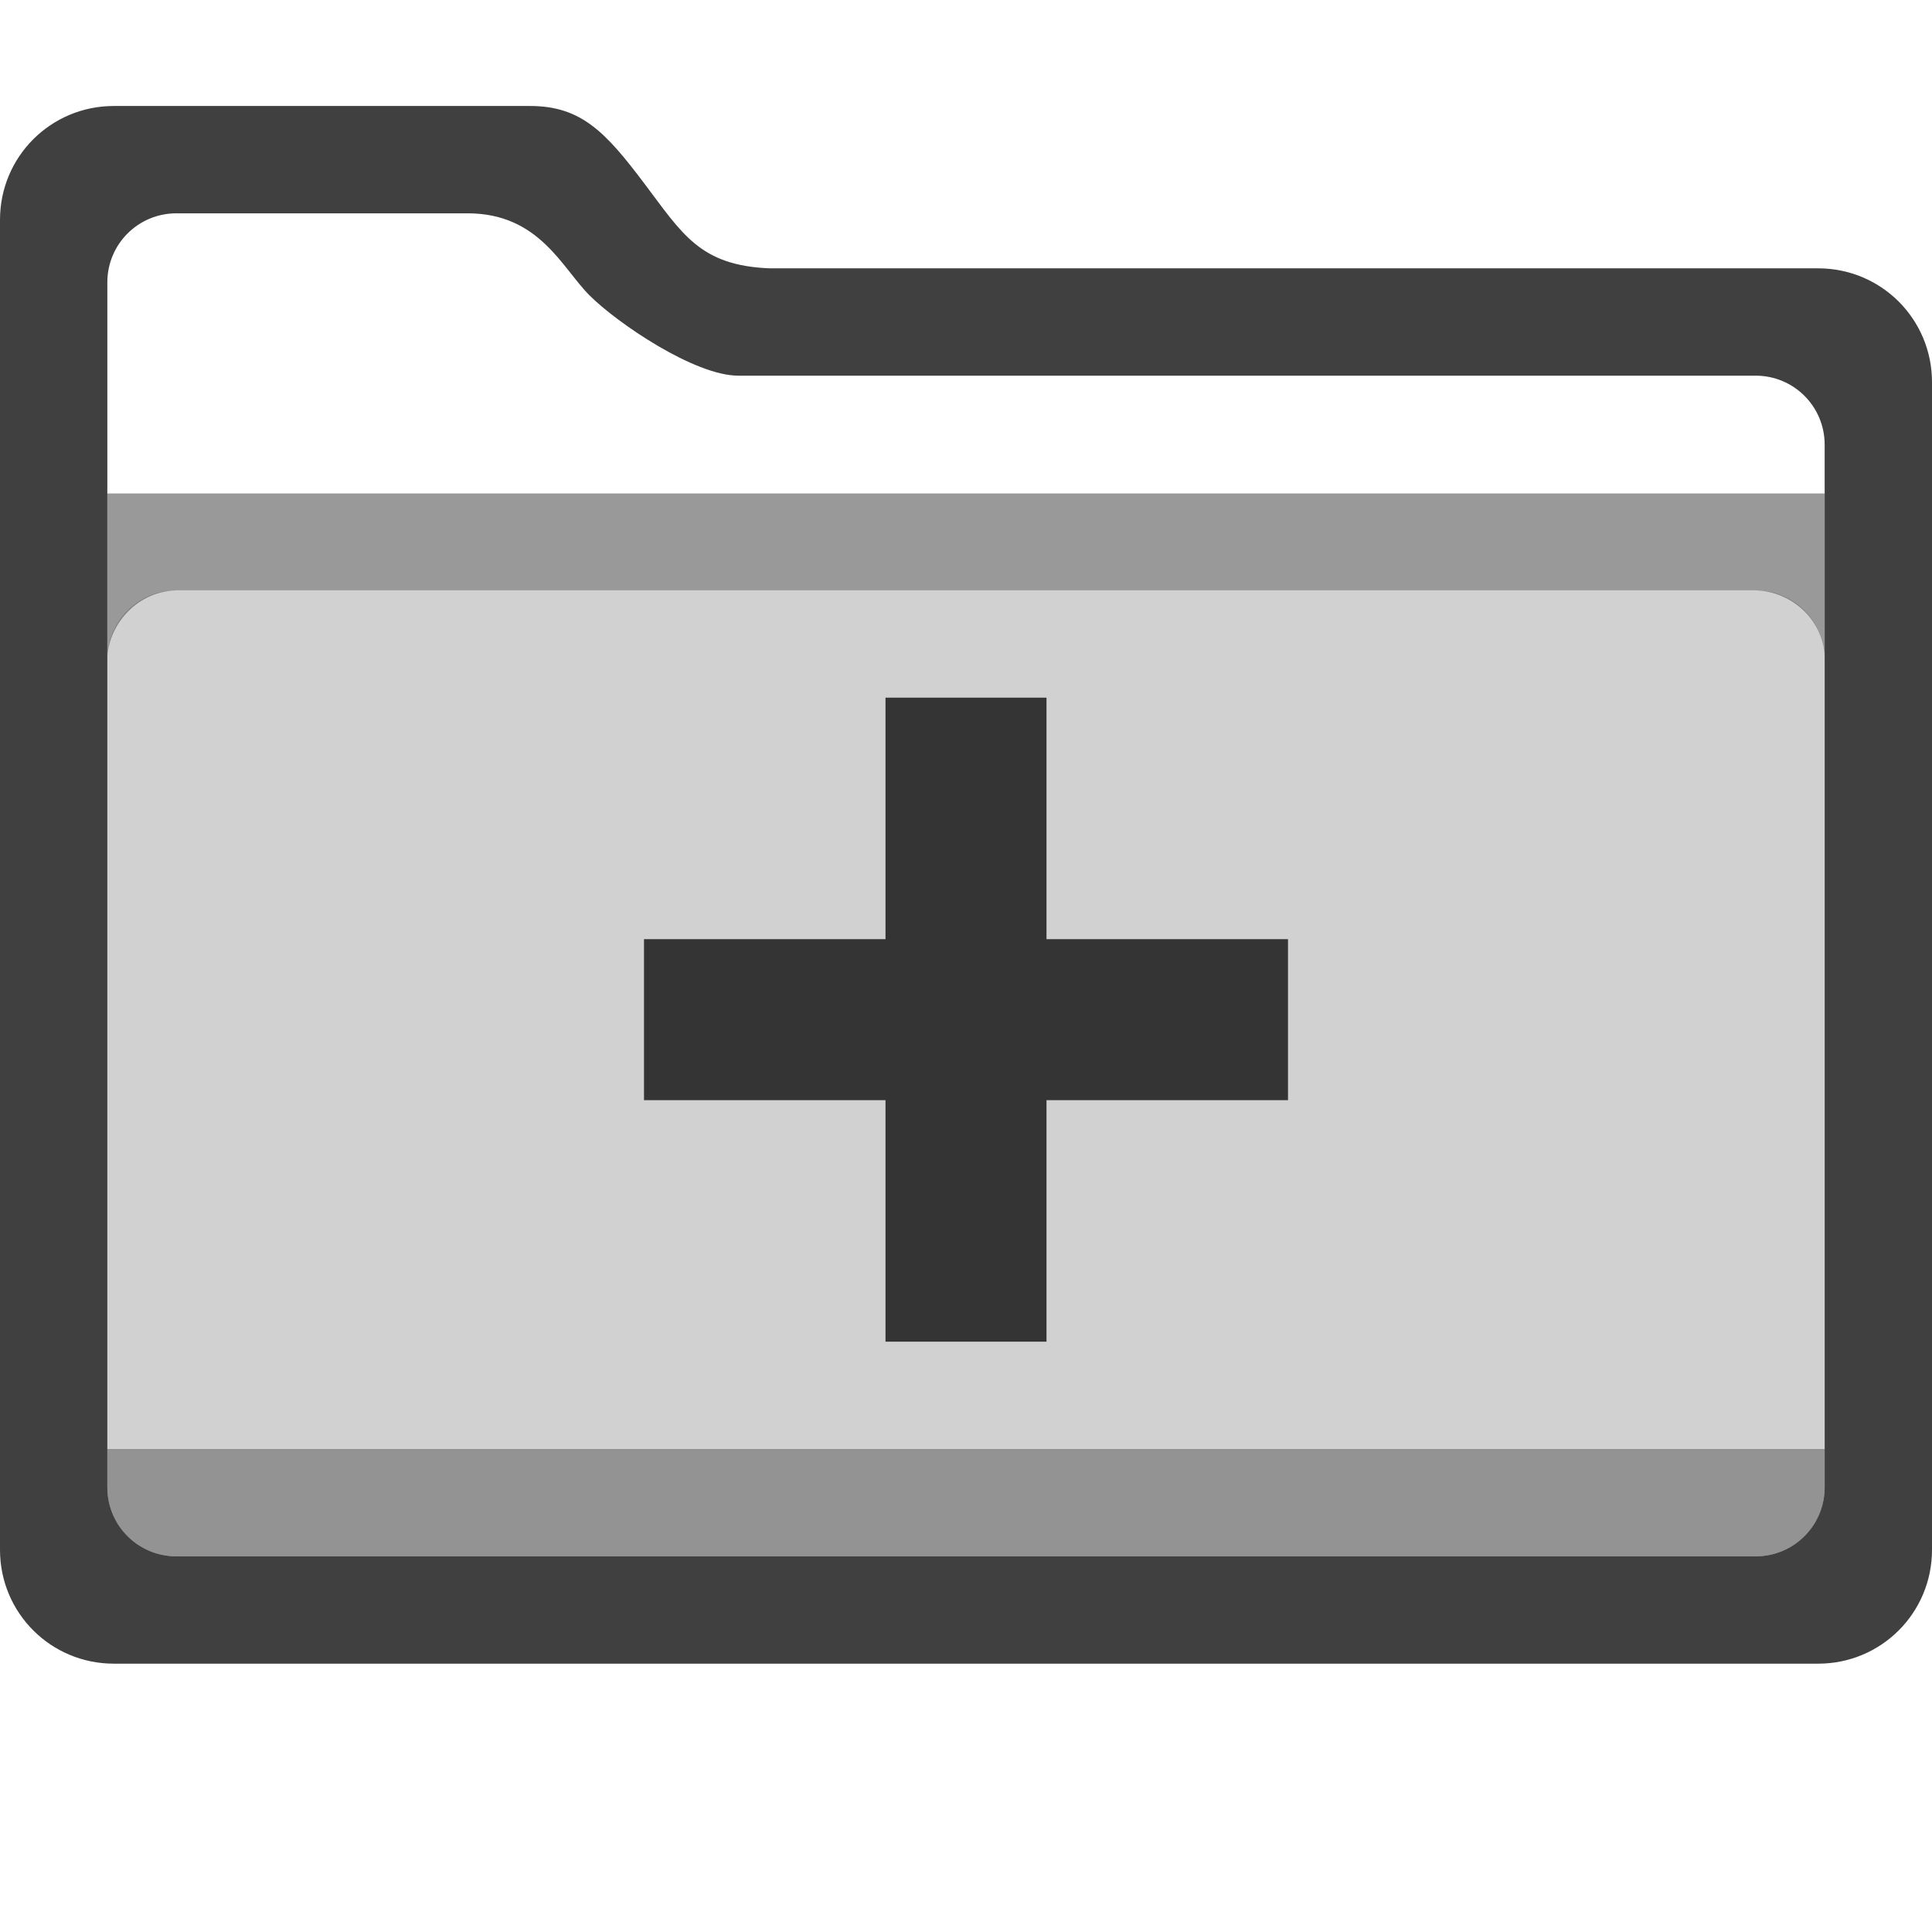
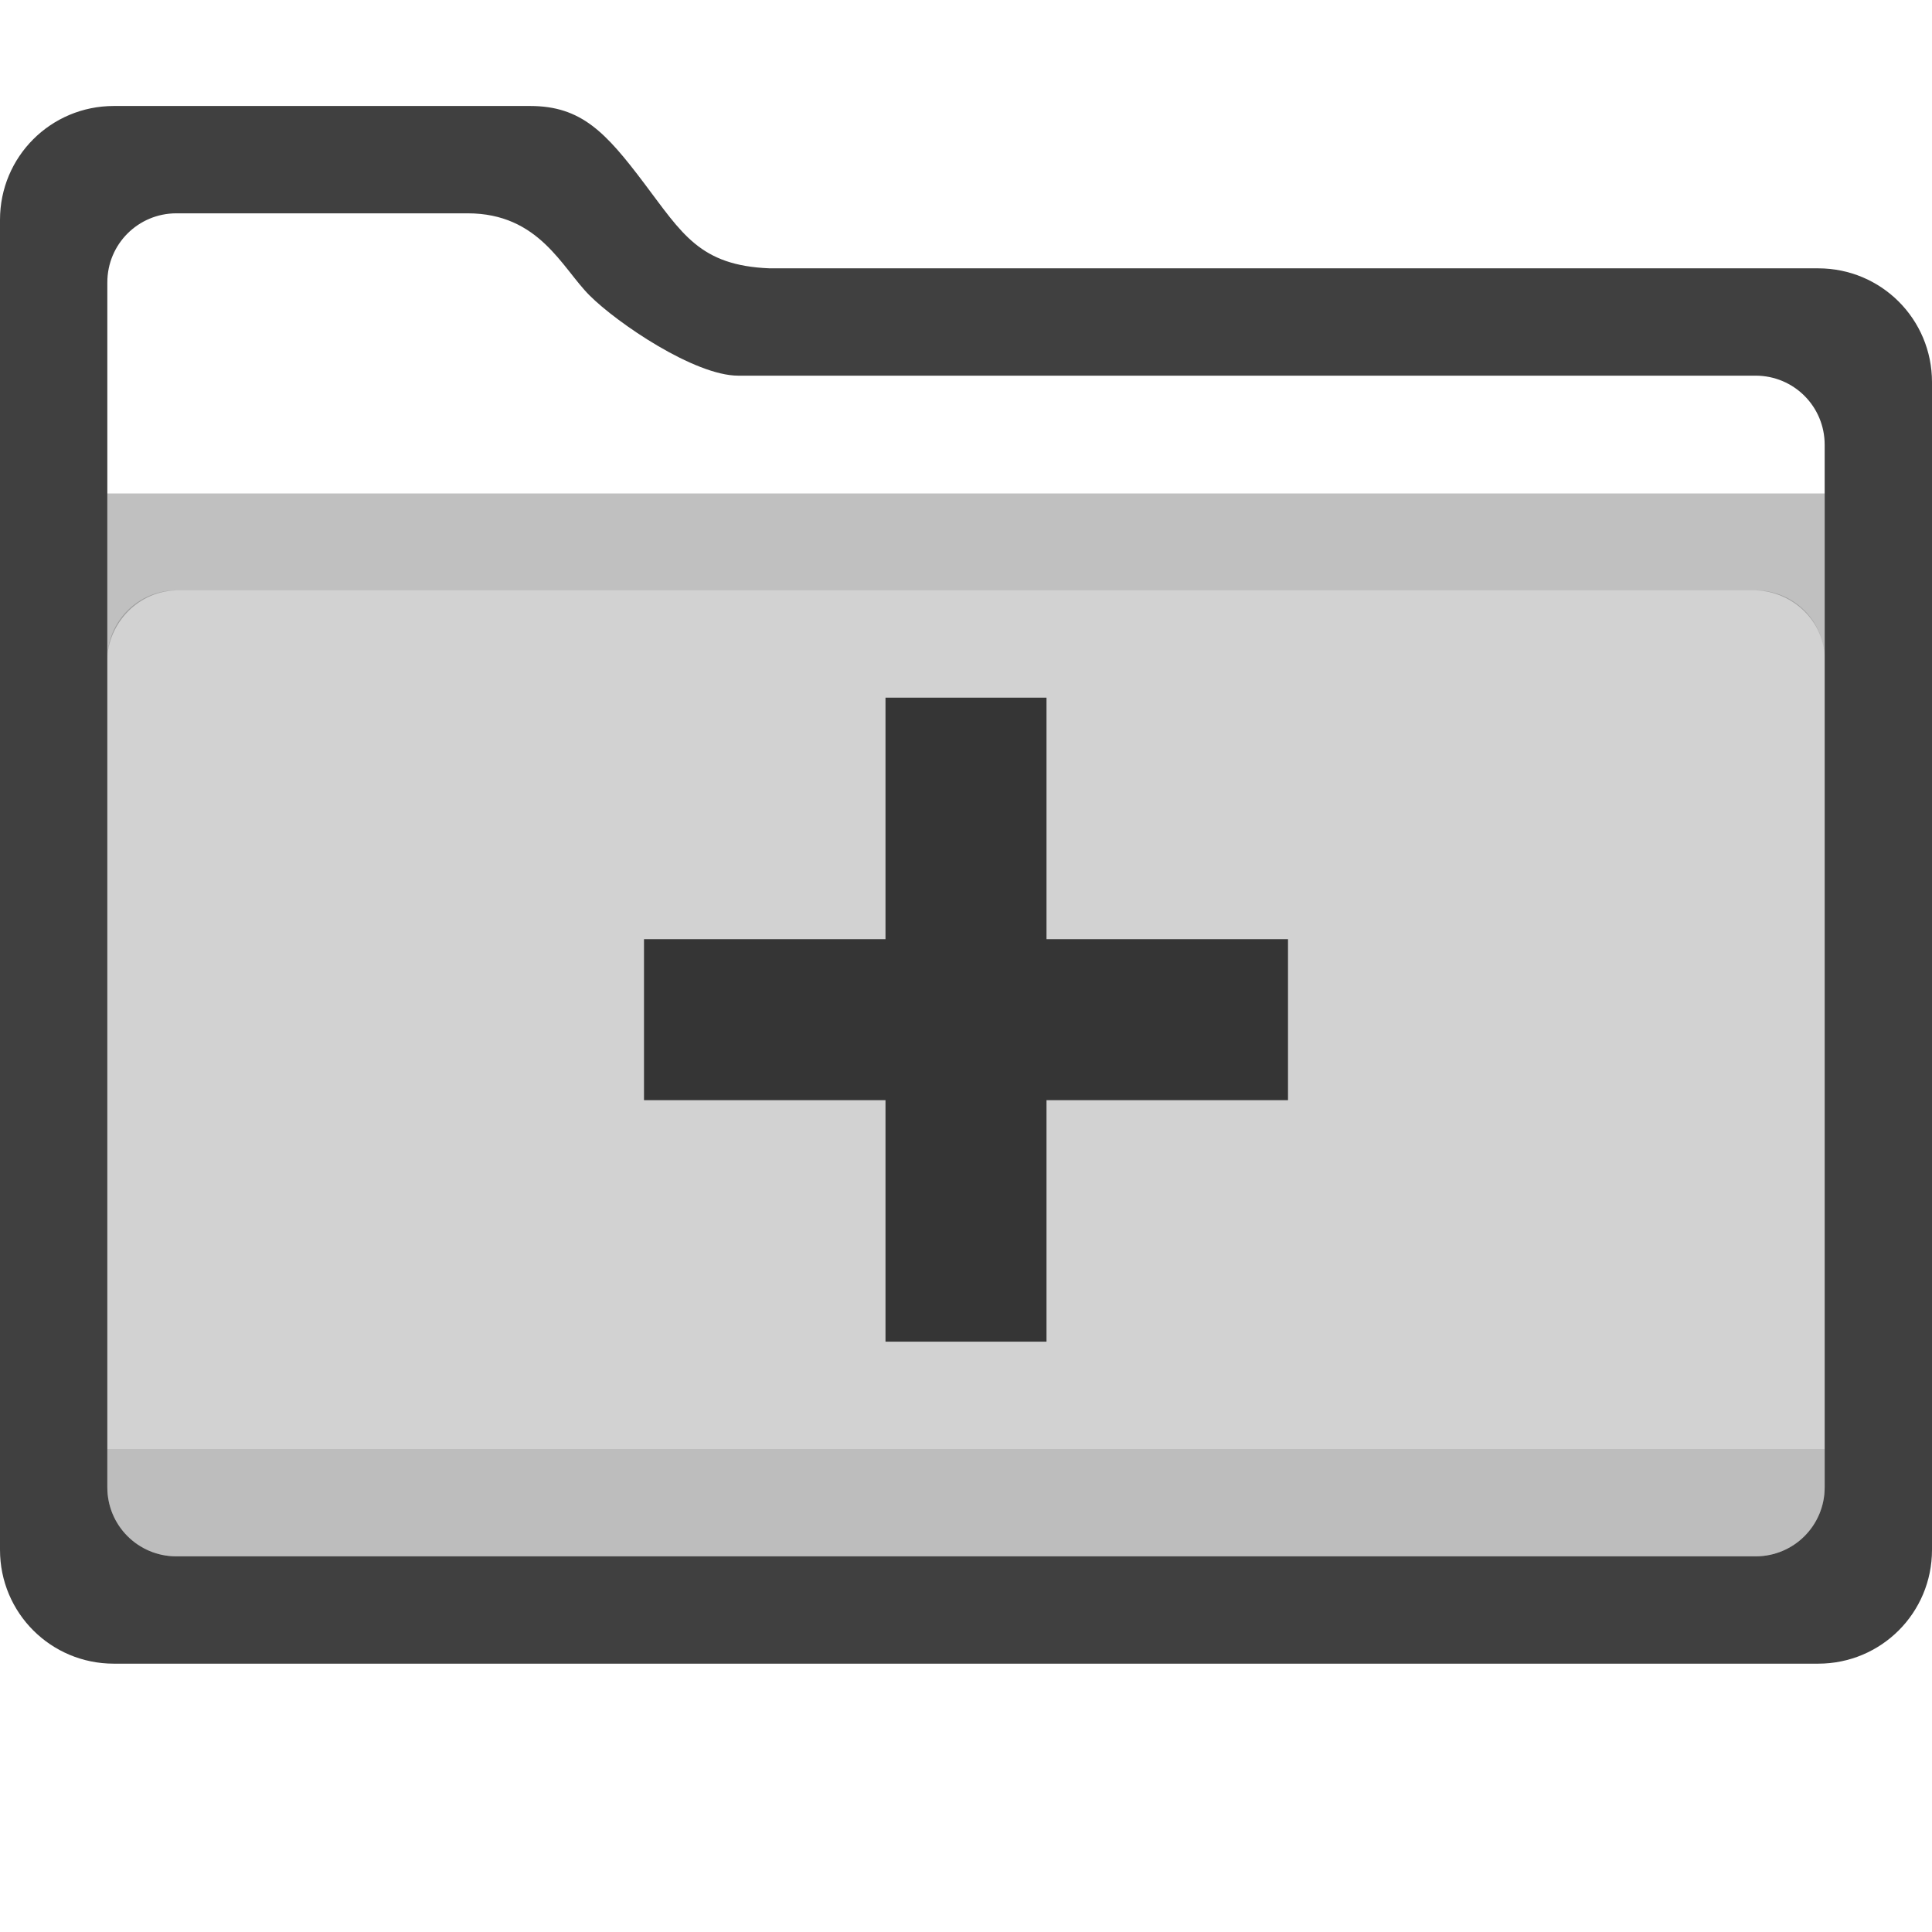
<svg xmlns="http://www.w3.org/2000/svg" width="100%" height="100%" viewBox="0 0 36 36" version="1.1" xml:space="preserve" style="fill-rule:evenodd;clip-rule:evenodd;stroke-linejoin:round;stroke-miterlimit:1.414;">
-   <g id="places">
-     <g id="g4199">
-       <path id="rect4155" d="M9.879,1.975c0.954,0 1.41,0.494 2.121,1.436c0.712,0.942 1.037,1.538 2.342,1.589l19.537,0c1.175,0 2.121,0.946 2.121,2.121l0,21.758c0,1.175 -0.946,2.121 -2.121,2.121l-31.758,0c-1.175,0 -2.121,-0.946 -2.121,-2.121l0,-24.783c0,-1.175 0.946,-2.121 2.121,-2.121l7.758,0Zm-6.592,2c-0.713,0 -1.287,0.574 -1.287,1.287l0,22.451c0,0.713 0.574,1.287 1.287,1.287l29.426,0c0.713,0 1.287,-0.574 1.287,-1.287l0,-19.426c0,-0.713 -0.574,-1.287 -1.287,-1.287l-18.957,0c-0.813,0 -2.257,-0.981 -2.771,-1.496c-0.515,-0.514 -0.937,-1.529 -2.272,-1.529l-5.426,0Z" style="fill-opacity:0.75;fill-rule:nonzero;" />
-       <path d="M34,9.195l-32,0l0,3.092c0.003,-0.584 0.493,-1.261 1.287,-1.287l29.426,0c0.697,0.022 1.288,0.579 1.287,1.287l0,-3.092Z" style="fill-opacity:0.4;" />
-       <path id="path4195" d="M3.287,11l29.426,0c0.713,0 1.287,0.574 1.287,1.287l0,15.426c0,0.713 -0.574,1.287 -1.287,1.287l-29.426,0c-0.713,0 -1.287,-0.574 -1.287,-1.287l0,-15.426c0,-0.713 0.574,-1.287 1.287,-1.287Z" style="fill-opacity:0.18;fill-rule:nonzero;" />
-       <path id="path4197" d="M2,27l0,0.713c0,0.713 0.574,1.287 1.287,1.287l29.426,0c0.713,0 1.287,-0.574 1.287,-1.287l0,-0.713l-32,0Z" style="fill-opacity:0.3;fill-rule:nonzero;" />
-     </g>
-     <path id="rect4206" d="M16.5,13l0,4.5l-4.5,0l0,3l4.5,0l0,4.5l3,0l0,-4.5l4.5,0l0,-3l-4.5,0l0,-4.5l-3,0Z" style="fill-opacity:0.75;fill-rule:nonzero;" />
-   </g>
+   <path id="rect4155" d="M9.879,1.975c0.954,0 1.41,0.494 2.121,1.436c0.712,0.942 1.037,1.538 2.342,1.589l19.537,0c1.175,0 2.121,0.946 2.121,2.121l0,21.758c0,1.175 -0.946,2.121 -2.121,2.121l-31.758,0c-1.175,0 -2.121,-0.946 -2.121,-2.121l0,-24.783c0,-1.175 0.946,-2.121 2.121,-2.121l7.758,0Zm-6.592,2c-0.713,0 -1.287,0.574 -1.287,1.287l0,22.451c0,0.713 0.574,1.287 1.287,1.287l29.426,0c0.713,0 1.287,-0.574 1.287,-1.287l0,-19.426c0,-0.713 -0.574,-1.287 -1.287,-1.287l-18.957,0c-0.813,0 -2.257,-0.981 -2.771,-1.496c-0.515,-0.514 -0.937,-1.529 -2.272,-1.529l-5.426,0Z" style="fill-opacity:0.749;fill-rule:nonzero;" />
+   <path d="M34,9.195l-32,0l0,3.092c0.003,-0.584 0.493,-1.261 1.287,-1.287l29.426,0c0.697,0.022 1.288,0.579 1.287,1.287l0,-3.092Z" style="fill-opacity:0.247;" />
+   <path id="path4195" d="M3.287,11l29.426,0c0.713,0 1.287,0.574 1.287,1.287l0,15.426c0,0.713 -0.574,1.287 -1.287,1.287l-29.426,0c-0.713,0 -1.287,-0.574 -1.287,-1.287l0,-15.426c0,-0.713 0.574,-1.287 1.287,-1.287Z" style="fill-opacity:0.176;fill-rule:nonzero;" />
+   <path id="path4197" d="M2,27l0,0.713c0,0.713 0.574,1.287 1.287,1.287l29.426,0c0.713,0 1.287,-0.574 1.287,-1.287l0,-0.713l-32,0Z" style="fill-opacity:0.102;fill-rule:nonzero;" />
+   <path id="rect4206" d="M16.5,13l0,4.5l-4.5,0l0,3l4.5,0l0,4.5l3,0l0,-4.5l4.5,0l0,-3l-4.5,0l0,-4.5l-3,0Z" style="fill-opacity:0.749;fill-rule:nonzero;" />
</svg>
